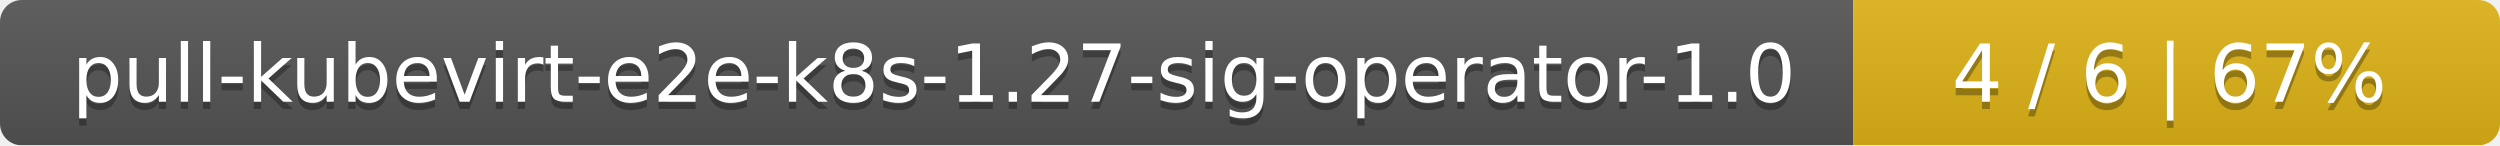
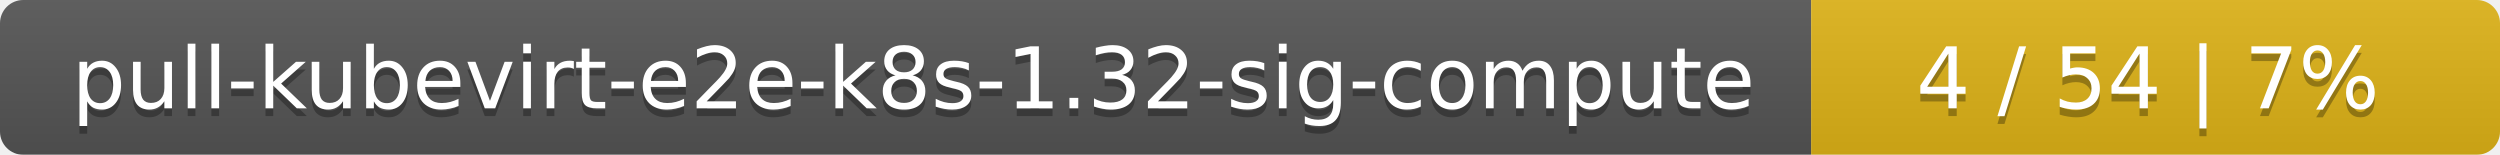
- <svg xmlns="http://www.w3.org/2000/svg" width="344" height="20">
+ <svg xmlns="http://www.w3.org/2000/svg" width="323" height="20">
  <linearGradient id="smooth" x2="0" y2="100%">
    <stop offset="0" stop-color="#bbb" stop-opacity=".1" />
    <stop offset="1" stop-opacity=".1" />
  </linearGradient>
  <mask id="round">
-     <rect width="344" height="20" rx="3" fill="#fff" />
+     <rect width="323" height="20" rx="3" fill="#fff" />
  </mask>
  <g mask="url(#round)">
-     <rect width="255" height="20" fill="#555" />
-     <rect x="255" width="89" height="20" fill="#dfb317" />
-     <rect width="344" height="20" fill="url(#smooth)" />
+     <rect width="234" height="20" fill="#555" />
+     <rect x="234" width="89" height="20" fill="#dfb317" />
+     <rect width="323" height="20" fill="url(#smooth)" />
  </g>
  <g fill="#fff" text-anchor="middle" font-family="DejaVu Sans,Verdana,Geneva,sans-serif" font-size="11">
-     <text x="128.5" y="15" fill="#010101" fill-opacity=".3">pull-kubevirt-e2e-k8s-1.27-sig-operator-1.0</text>
-     <text x="128.5" y="14">pull-kubevirt-e2e-k8s-1.27-sig-operator-1.0</text>
-     <text x="298.5" y="15" fill="#010101" fill-opacity=".3">4 / 6    |    67%</text>
-     <text x="298.5" y="14">4 / 6    |    67%</text>
+     <text x="118" y="15" fill="#010101" fill-opacity=".3">pull-kubevirt-e2e-k8s-1.32-sig-compute</text>
+     <text x="118" y="14">pull-kubevirt-e2e-k8s-1.32-sig-compute</text>
+     <text x="277.5" y="15" fill="#010101" fill-opacity=".3">4 / 54    |    7%</text>
+     <text x="277.5" y="14">4 / 54    |    7%</text>
  </g>
</svg>
